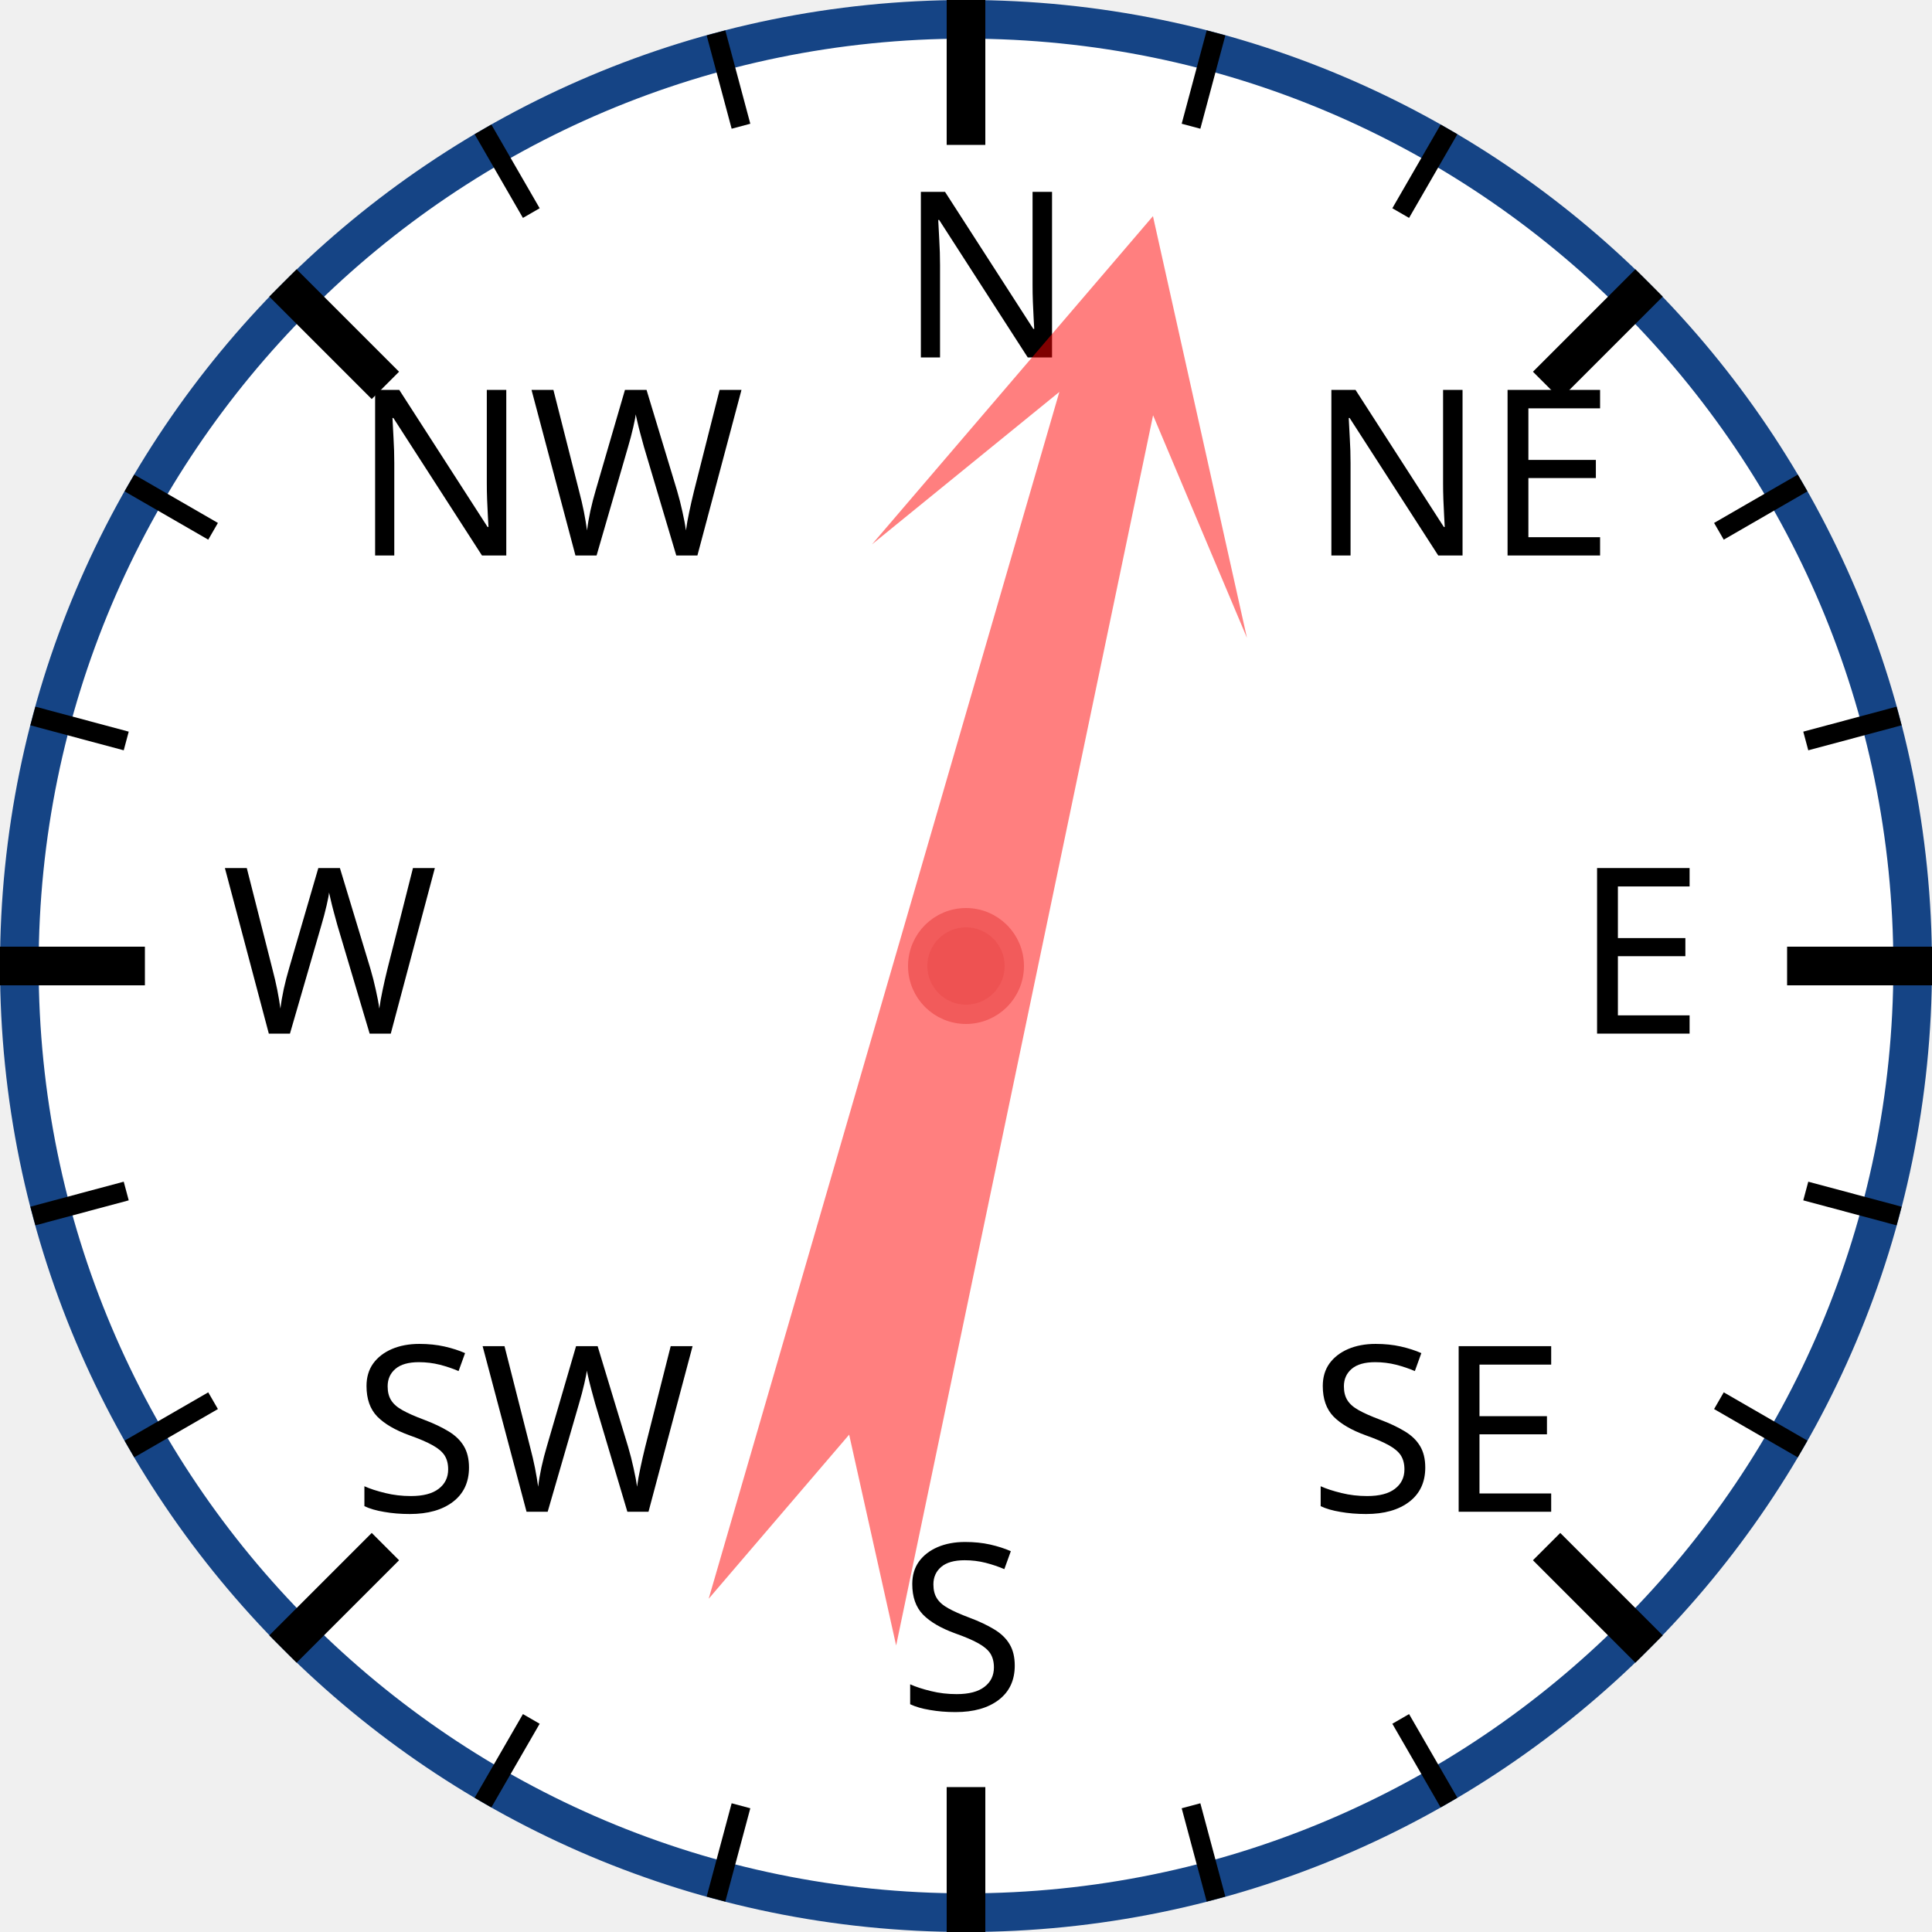
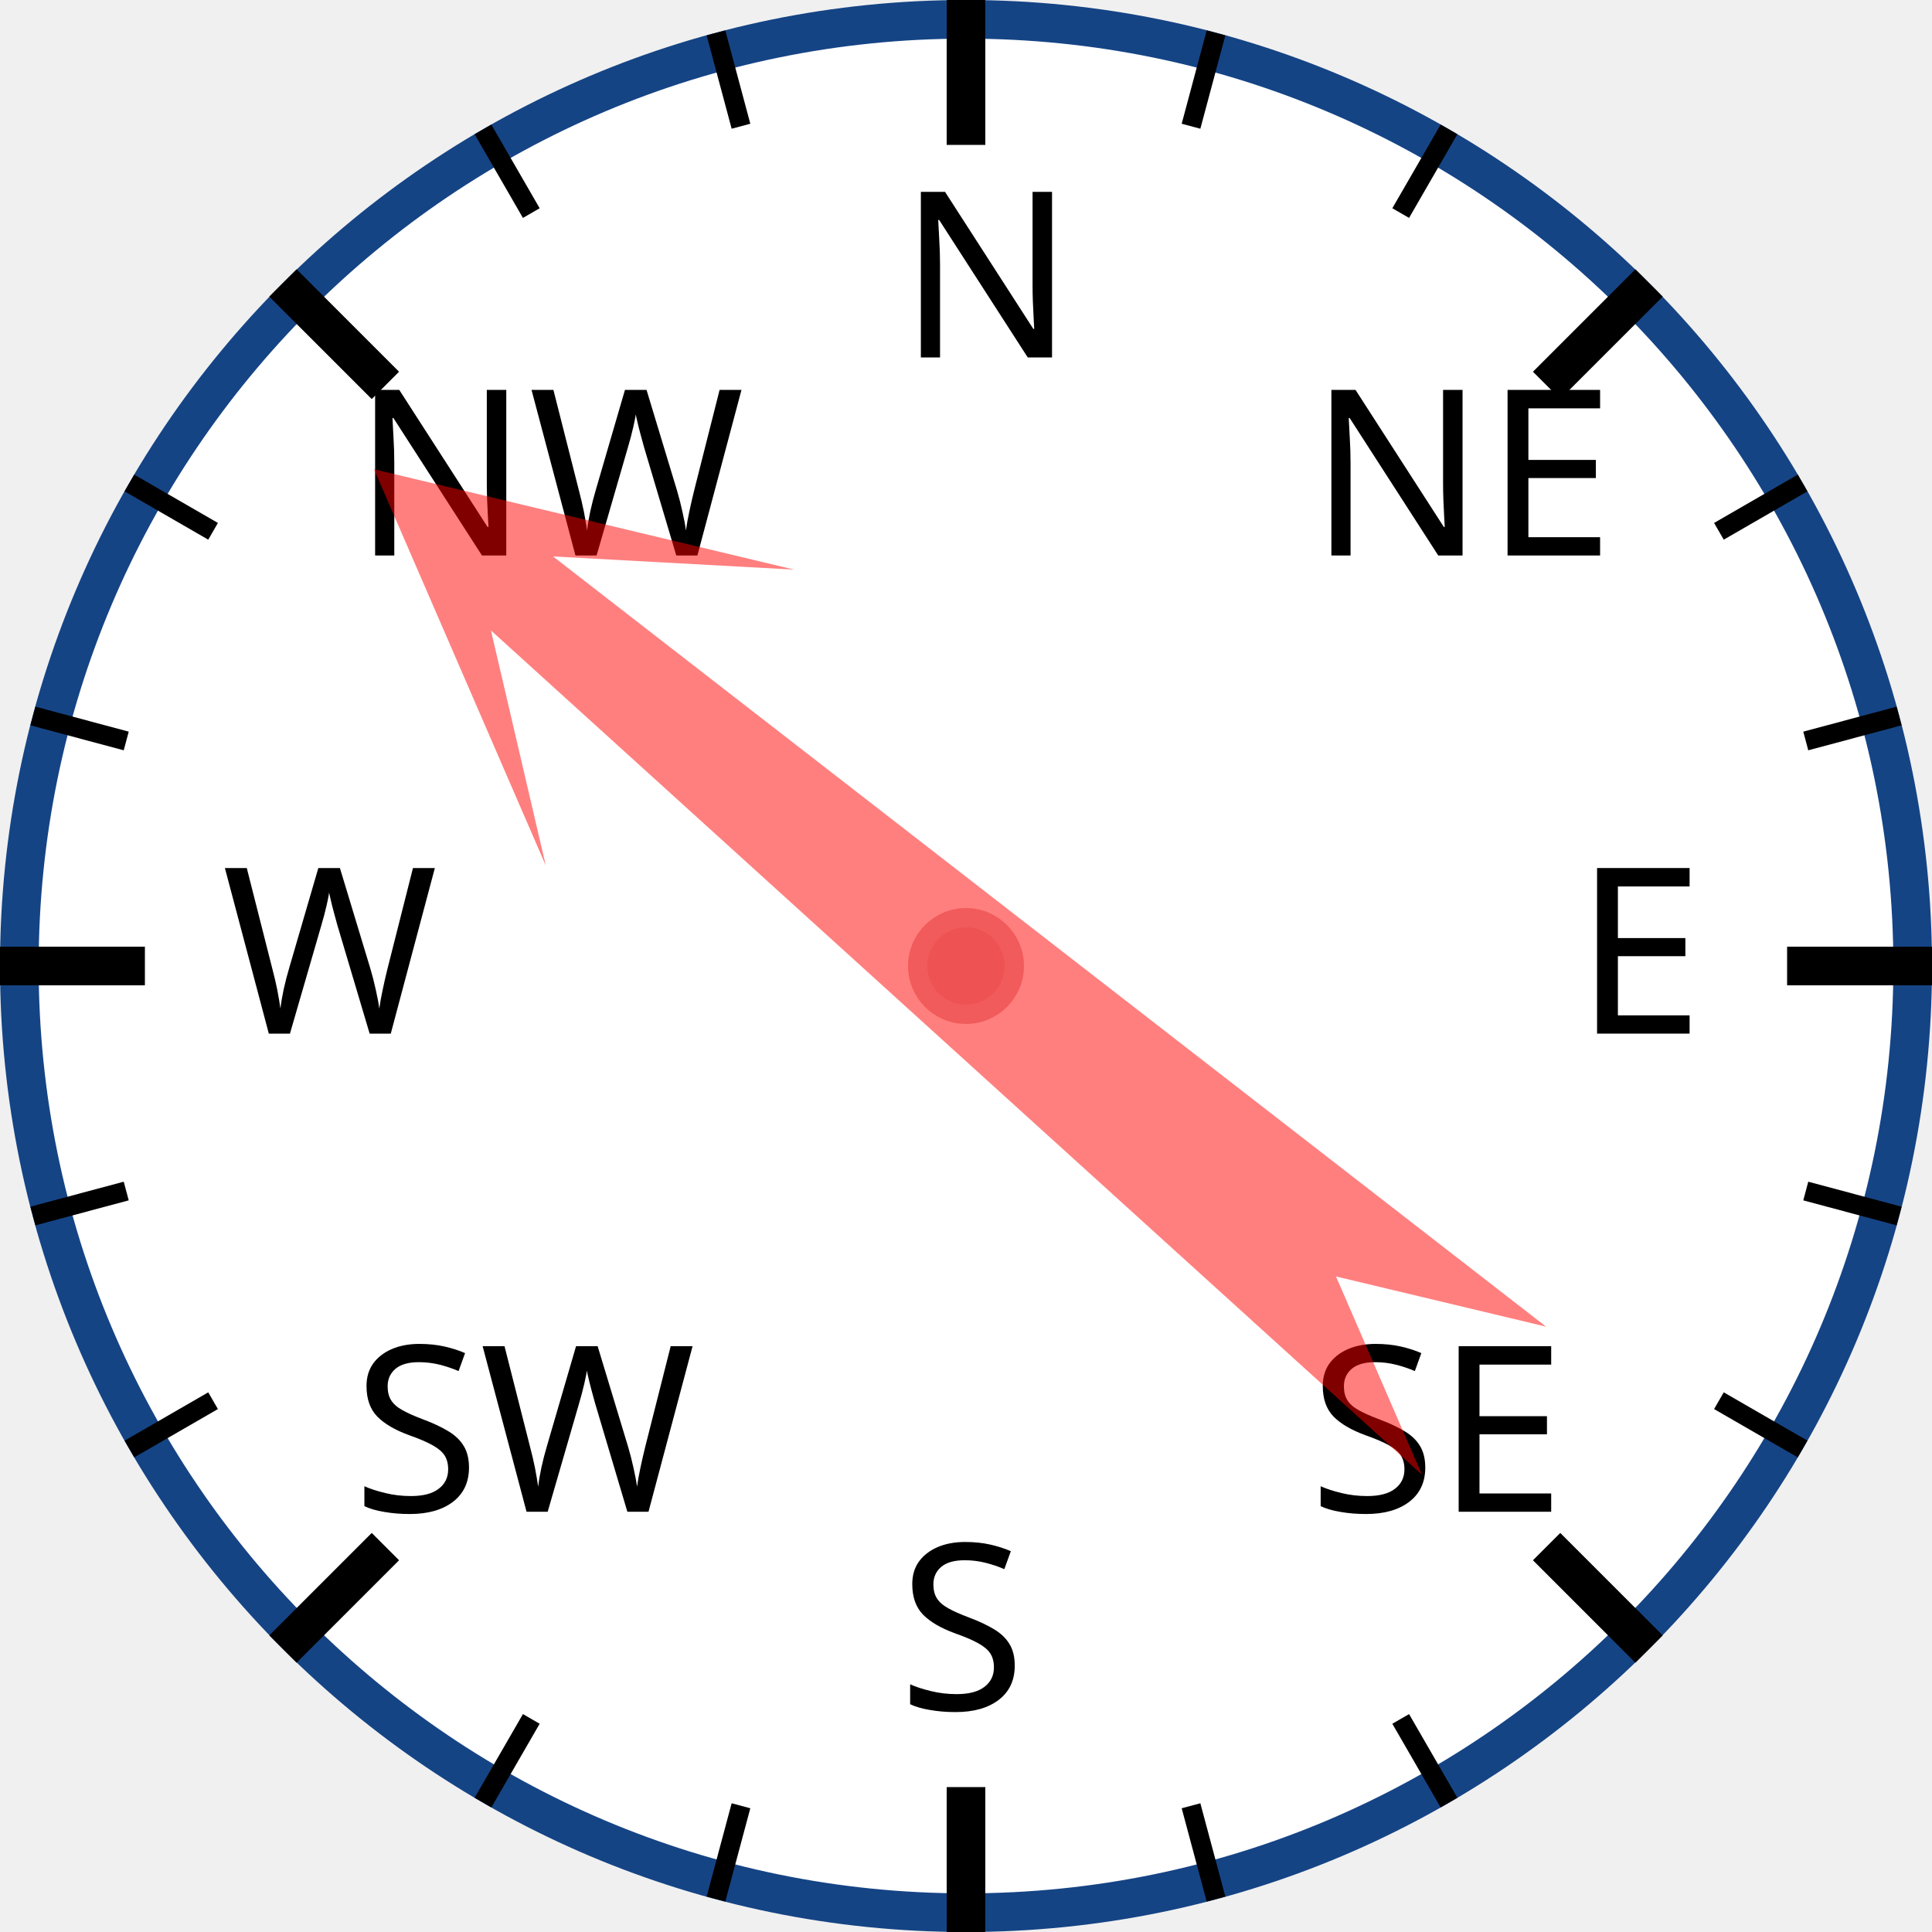
<svg xmlns="http://www.w3.org/2000/svg" width="120px" height="120px" viewBox="0 0 200 200">
  <circle cx="100" cy="100" r="98" style="fill: white; stroke: #154485; stroke-width: 4;" />
  <text x="93.0" y="37.0" style="font-family: sans-serif; font-size: 18pt;">N</text>
  <line x1="100.0" y1="0.0" x2="100.0" y2="15.0" style="stroke: black; stroke-width: 4;" />
  <line x1="74.118" y1="3.407" x2="76.706" y2="13.067" style="stroke: black; stroke-width: 2;" />
  <line x1="50" y1="13.397" x2="55" y2="22.058" style="stroke: black; stroke-width: 2;" />
  <text x="36.503" y="57.503" style="font-family: sans-serif; font-size: 18pt;">NW</text>
  <line x1="29.289" y1="29.289" x2="39.896" y2="39.896" style="stroke: black; stroke-width: 4;" />
  <line x1="13.397" y1="50" x2="22.058" y2="55" style="stroke: black; stroke-width: 2;" />
  <line x1="3.407" y1="74.118" x2="13.067" y2="76.706" style="stroke: black; stroke-width: 2;" />
  <text x="23.0" y="107.0" style="font-family: sans-serif; font-size: 18pt;">W</text>
  <line x1="0.0" y1="100.0" x2="15.0" y2="100.0" style="stroke: black; stroke-width: 4;" />
  <line x1="3.407" y1="125.882" x2="13.067" y2="123.294" style="stroke: black; stroke-width: 2;" />
  <line x1="13.397" y1="150" x2="22.058" y2="145" style="stroke: black; stroke-width: 2;" />
  <text x="36.503" y="156.497" style="font-family: sans-serif; font-size: 18pt;">SW</text>
  <line x1="29.289" y1="170.711" x2="39.896" y2="160.104" style="stroke: black; stroke-width: 4;" />
  <line x1="50" y1="186.603" x2="55" y2="177.942" style="stroke: black; stroke-width: 2;" />
  <line x1="74.118" y1="196.593" x2="76.706" y2="186.933" style="stroke: black; stroke-width: 2;" />
  <text x="93" y="177.0" style="font-family: sans-serif; font-size: 18pt;">S</text>
  <line x1="100" y1="200.0" x2="100" y2="185.0" style="stroke: black; stroke-width: 4;" />
  <line x1="125.882" y1="196.593" x2="123.294" y2="186.933" style="stroke: black; stroke-width: 2;" />
  <line x1="150.0" y1="186.603" x2="145.0" y2="177.942" style="stroke: black; stroke-width: 2;" />
  <text x="135.497" y="156.497" style="font-family: sans-serif; font-size: 18pt;">SE</text>
  <line x1="170.711" y1="170.711" x2="160.104" y2="160.104" style="stroke: black; stroke-width: 4;" />
  <line x1="186.603" y1="150" x2="177.942" y2="145" style="stroke: black; stroke-width: 2;" />
  <line x1="196.593" y1="125.882" x2="186.933" y2="123.294" style="stroke: black; stroke-width: 2;" />
  <text x="163.0" y="107" style="font-family: sans-serif; font-size: 18pt;">E</text>
  <line x1="200.0" y1="100" x2="185.0" y2="100" style="stroke: black; stroke-width: 4;" />
  <line x1="196.593" y1="74.118" x2="186.933" y2="76.706" style="stroke: black; stroke-width: 2;" />
  <line x1="186.603" y1="50" x2="177.942" y2="55" style="stroke: black; stroke-width: 2;" />
  <text x="135.497" y="57.503" style="font-family: sans-serif; font-size: 18pt;">NE</text>
  <line x1="170.711" y1="29.289" x2="160.104" y2="39.896" style="stroke: black; stroke-width: 4;" />
  <line x1="150" y1="13.397" x2="145" y2="22.058" style="stroke: black; stroke-width: 2;" />
  <line x1="125.882" y1="3.407" x2="123.294" y2="13.067" style="stroke: black; stroke-width: 2;" />
-   <polygon points="100 20 120 60 105 40 110 170 100 150 90 170 95 40 80 60" style="fill: red; fill-opacity: 0.5;" transform="rotate(14,100,100)" />
+   <polygon points="100 20 120 60 105 40 110 170 100 150 90 170 95 40 80 60" style="fill: red; fill-opacity: 0.5;" transform="rotate(310,100,100)" />
  <circle cx="100" cy="100" r="5" style="fill: #EE5252; stroke: #F25B5B; stroke-width: 2;" />
</svg>
